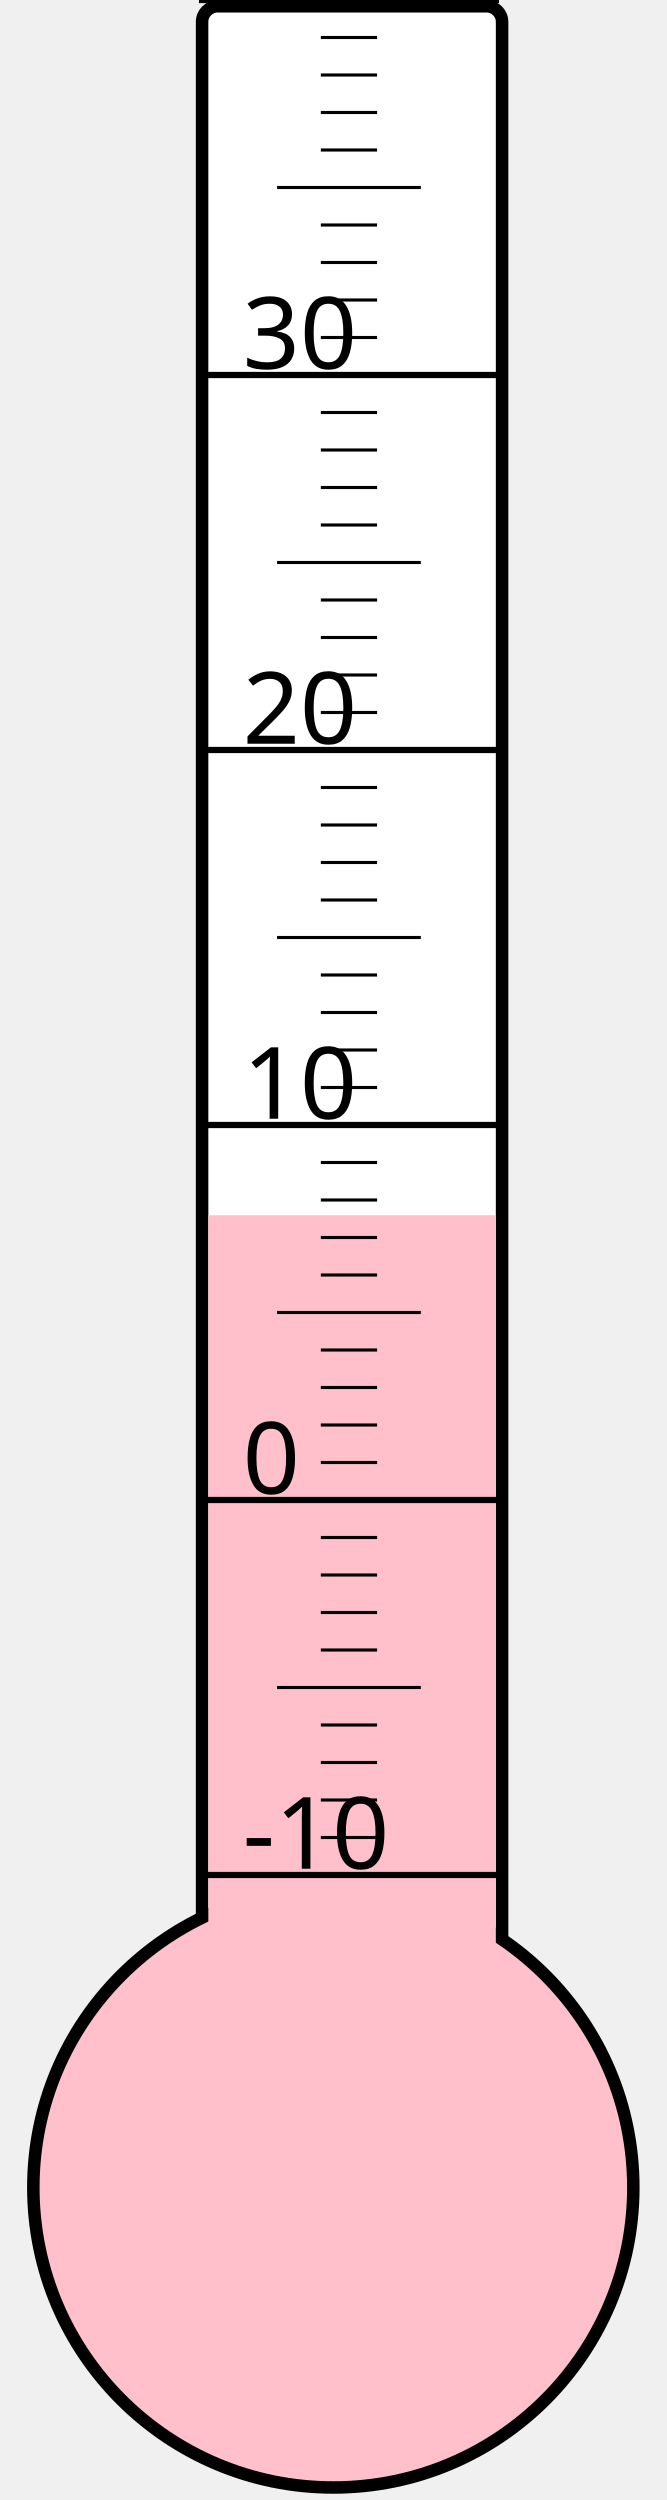
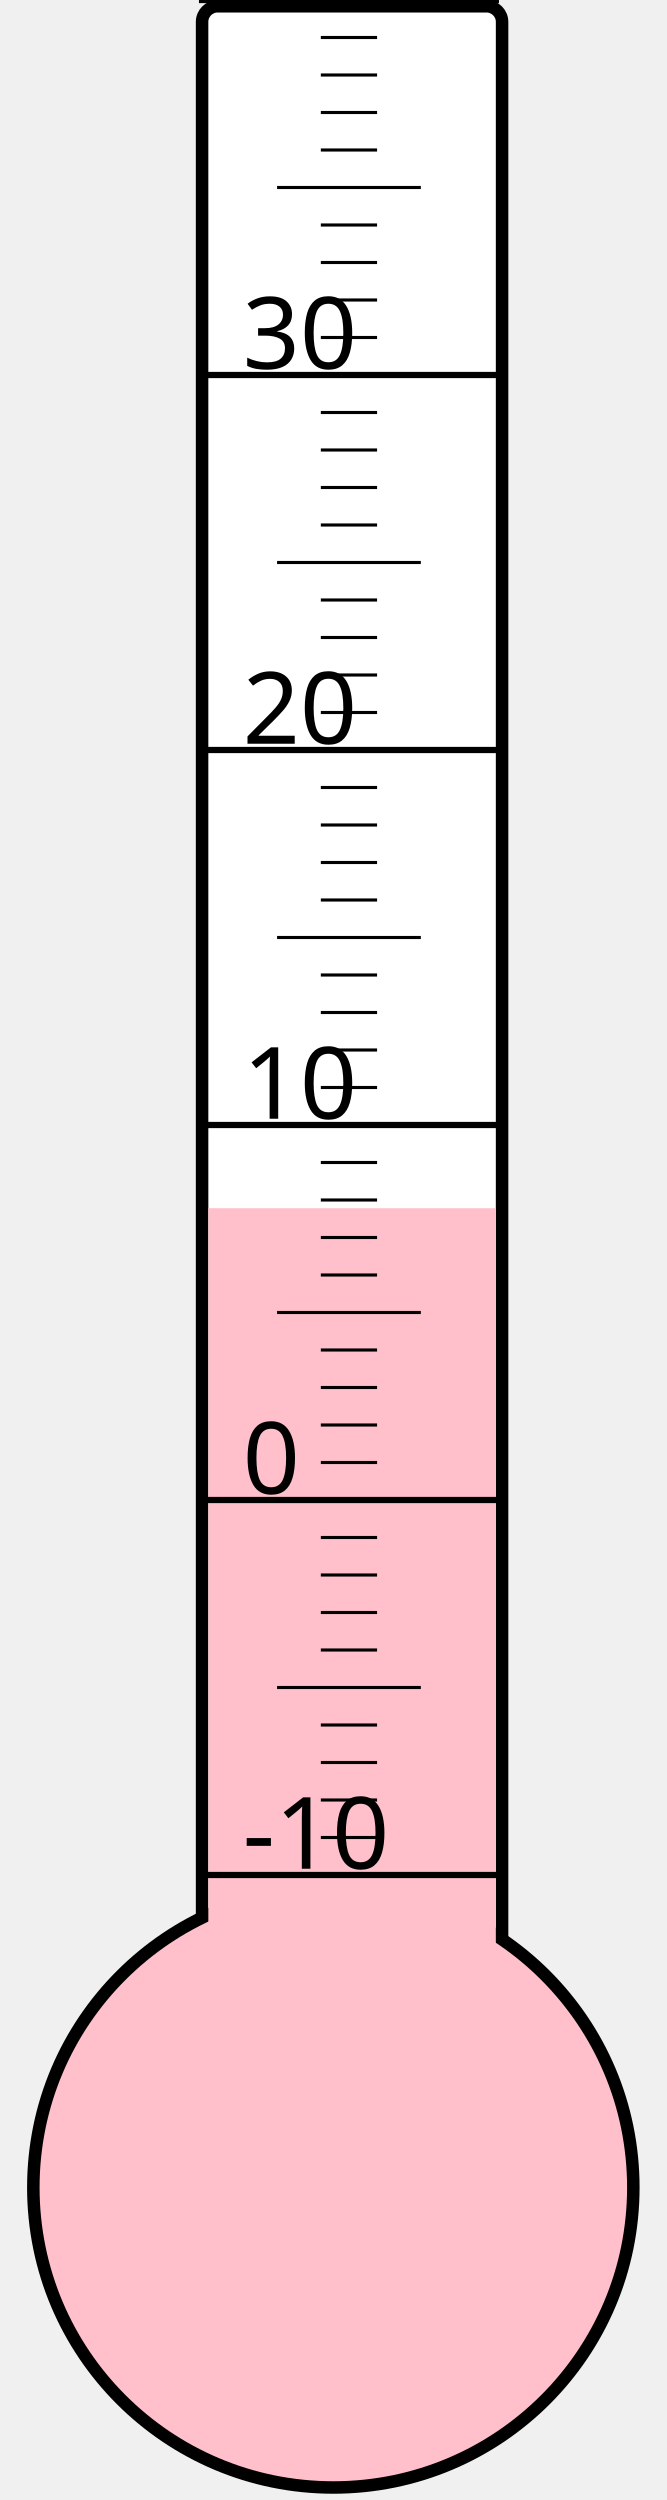
<svg xmlns="http://www.w3.org/2000/svg" width="40px" height="150px" viewBox="0 0 200 800">
  <rect width="200" height="800" x="0" y="0" style="fill: #ffffeb; fill-opacity: 0;" />
  <rect width="96" height="680" x="58" y="2" rx="5" ry="5" style="fill: white; fill-opacity: 1; stroke: black; stroke-width: 4;" />
  <circle cx="100" cy="700" r="96" style="fill: pink; stroke: black; stroke-width: 4;" />
-   <rect width="92" height="311.125" x="60" y="388.875" style="fill: pink; fill-opacity: 1; stroke-width: 0;" />
+   <rect width="92" height="313.375" x="60" y="386.625" style="fill: pink; fill-opacity: 1; stroke-width: 0;" />
  <text x="71" y="598" style="font-family: sans-serif; font-size: 24pt;">-10</text>
  <text x="71" y="478" style="font-family: sans-serif; font-size: 24pt;">0</text>
  <text x="71" y="358" style="font-family: sans-serif; font-size: 24pt;">10</text>
  <text x="71" y="238" style="font-family: sans-serif; font-size: 24pt;">20</text>
  <text x="71" y="118" style="font-family: sans-serif; font-size: 24pt;">30</text>
  <g style="stroke: black;">
    <line x1="57" y1="600" x2="153" y2="600" style="stroke-width: 2;" />
    <line x1="96" y1="588" x2="114" y2="588" style="stroke-width: 1;" />
    <line x1="96" y1="576" x2="114" y2="576" style="stroke-width: 1;" />
    <line x1="96" y1="564" x2="114" y2="564" style="stroke-width: 1;" />
    <line x1="96" y1="552" x2="114" y2="552" style="stroke-width: 1;" />
    <line x1="82" y1="540" x2="128" y2="540" style="stroke-width: 1;" />
    <line x1="96" y1="528" x2="114" y2="528" style="stroke-width: 1;" />
    <line x1="96" y1="516" x2="114" y2="516" style="stroke-width: 1;" />
    <line x1="96" y1="504" x2="114" y2="504" style="stroke-width: 1;" />
    <line x1="96" y1="492" x2="114" y2="492" style="stroke-width: 1;" />
    <line x1="57" y1="480" x2="153" y2="480" style="stroke-width: 2;" />
    <line x1="96" y1="468" x2="114" y2="468" style="stroke-width: 1;" />
    <line x1="96" y1="456" x2="114" y2="456" style="stroke-width: 1;" />
    <line x1="96" y1="444" x2="114" y2="444" style="stroke-width: 1;" />
    <line x1="96" y1="432" x2="114" y2="432" style="stroke-width: 1;" />
    <line x1="82" y1="420" x2="128" y2="420" style="stroke-width: 1;" />
    <line x1="96" y1="408" x2="114" y2="408" style="stroke-width: 1;" />
    <line x1="96" y1="396" x2="114" y2="396" style="stroke-width: 1;" />
    <line x1="96" y1="384" x2="114" y2="384" style="stroke-width: 1;" />
    <line x1="96" y1="372" x2="114" y2="372" style="stroke-width: 1;" />
    <line x1="57" y1="360" x2="153" y2="360" style="stroke-width: 2;" />
    <line x1="96" y1="348" x2="114" y2="348" style="stroke-width: 1;" />
    <line x1="96" y1="336" x2="114" y2="336" style="stroke-width: 1;" />
    <line x1="96" y1="324" x2="114" y2="324" style="stroke-width: 1;" />
    <line x1="96" y1="312" x2="114" y2="312" style="stroke-width: 1;" />
    <line x1="82" y1="300" x2="128" y2="300" style="stroke-width: 1;" />
    <line x1="96" y1="288" x2="114" y2="288" style="stroke-width: 1;" />
    <line x1="96" y1="276" x2="114" y2="276" style="stroke-width: 1;" />
    <line x1="96" y1="264" x2="114" y2="264" style="stroke-width: 1;" />
    <line x1="96" y1="252" x2="114" y2="252" style="stroke-width: 1;" />
    <line x1="57" y1="240" x2="153" y2="240" style="stroke-width: 2;" />
    <line x1="96" y1="228" x2="114" y2="228" style="stroke-width: 1;" />
    <line x1="96" y1="216" x2="114" y2="216" style="stroke-width: 1;" />
    <line x1="96" y1="204" x2="114" y2="204" style="stroke-width: 1;" />
    <line x1="96" y1="192" x2="114" y2="192" style="stroke-width: 1;" />
    <line x1="82" y1="180" x2="128" y2="180" style="stroke-width: 1;" />
    <line x1="96" y1="168" x2="114" y2="168" style="stroke-width: 1;" />
    <line x1="96" y1="156" x2="114" y2="156" style="stroke-width: 1;" />
    <line x1="96" y1="144" x2="114" y2="144" style="stroke-width: 1;" />
    <line x1="96" y1="132" x2="114" y2="132" style="stroke-width: 1;" />
    <line x1="57" y1="120" x2="153" y2="120" style="stroke-width: 2;" />
    <line x1="96" y1="108" x2="114" y2="108" style="stroke-width: 1;" />
    <line x1="96" y1="96" x2="114" y2="96" style="stroke-width: 1;" />
    <line x1="96" y1="84" x2="114" y2="84" style="stroke-width: 1;" />
    <line x1="96" y1="72" x2="114" y2="72" style="stroke-width: 1;" />
    <line x1="82" y1="60" x2="128" y2="60" style="stroke-width: 1;" />
    <line x1="96" y1="48" x2="114" y2="48" style="stroke-width: 1;" />
    <line x1="96" y1="36" x2="114" y2="36" style="stroke-width: 1;" />
    <line x1="96" y1="24" x2="114" y2="24" style="stroke-width: 1;" />
    <line x1="96" y1="12" x2="114" y2="12" style="stroke-width: 1;" />
    <line x1="57" y1="0" x2="153" y2="0" style="stroke-width: 2;" />
  </g>
</svg>
